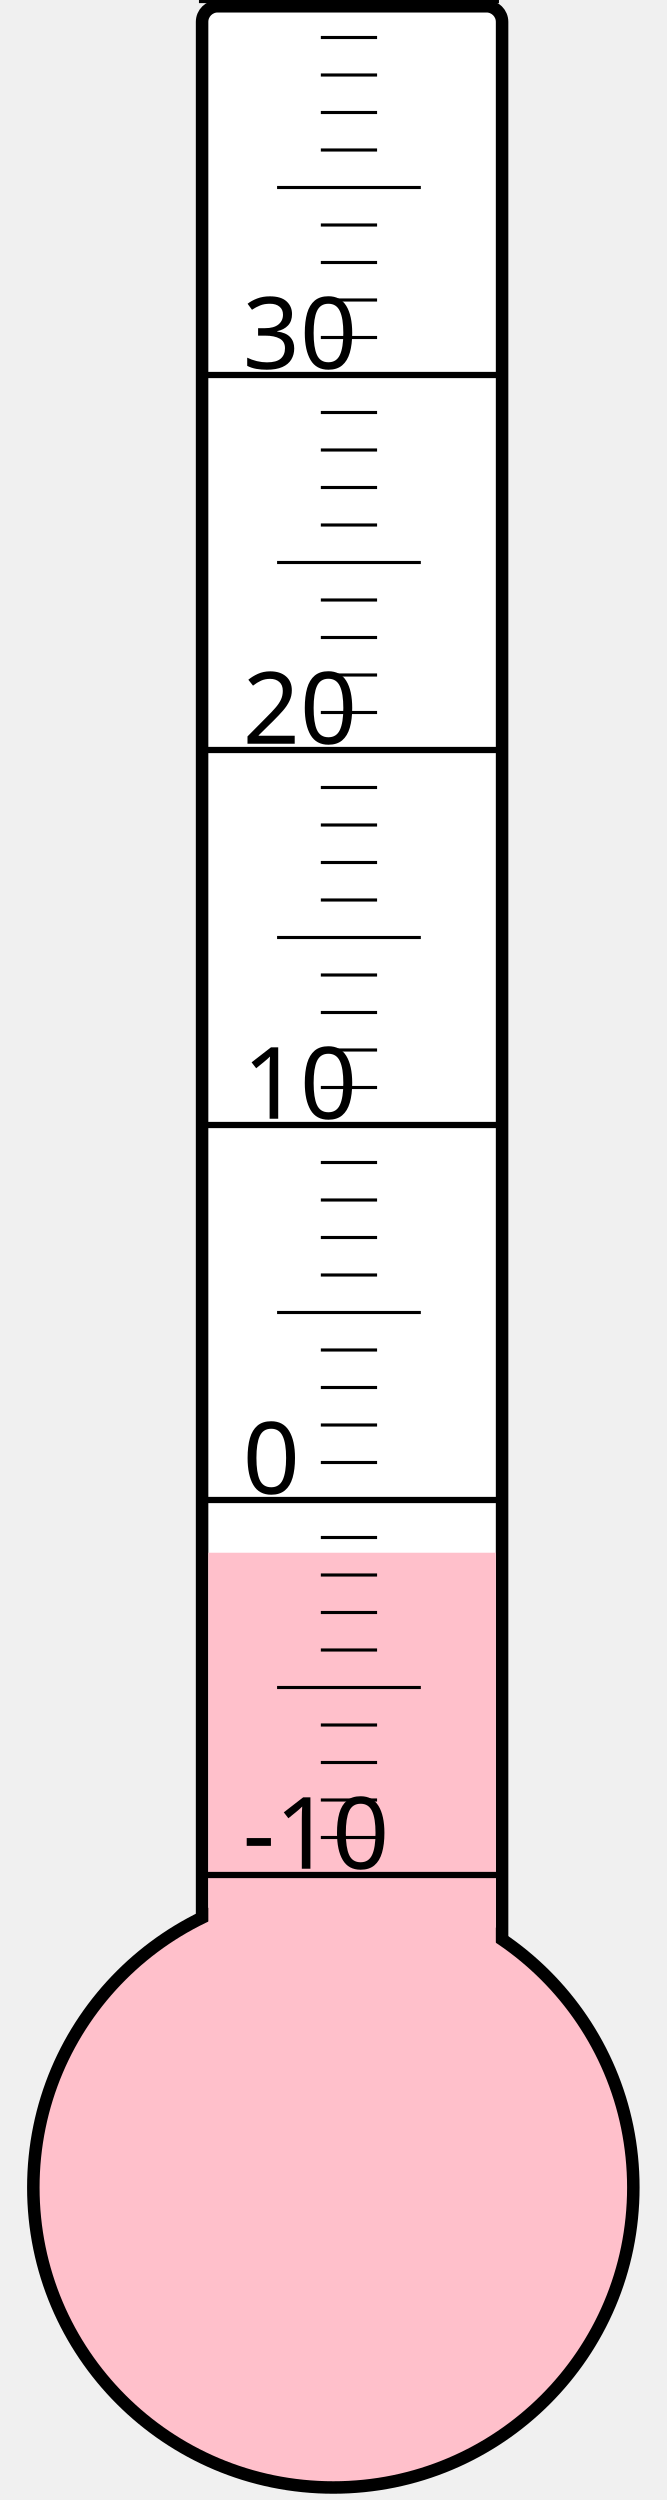
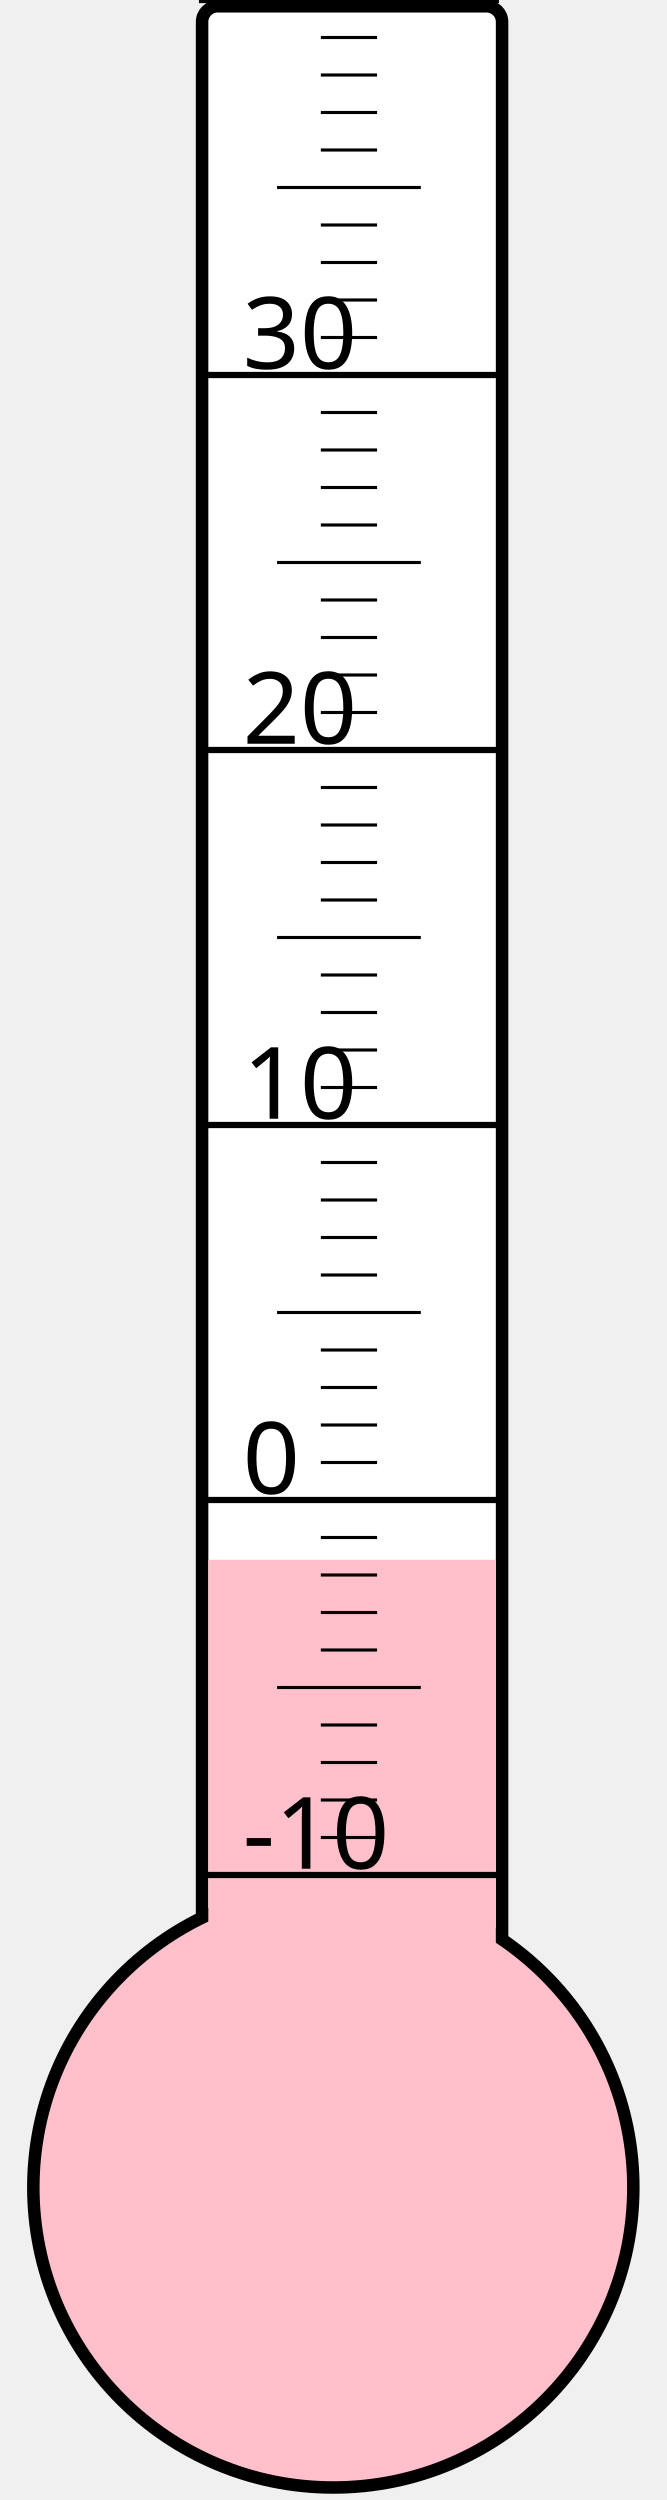
<svg xmlns="http://www.w3.org/2000/svg" width="40px" height="150px" viewBox="0 0 200 800">
  <rect width="200" height="800" x="0" y="0" style="fill: #ffffeb; fill-opacity: 0;" />
  <rect width="96" height="680" x="58" y="2" rx="5" ry="5" style="fill: white; fill-opacity: 1; stroke: black; stroke-width: 4;" />
  <circle cx="100" cy="700" r="96" style="fill: pink; stroke: black; stroke-width: 4;" />
-   <rect width="92" height="203.125" x="60" y="496.875" style="fill: pink; fill-opacity: 1; stroke-width: 0;" />
+   <rect width="92" height="200.875" x="60" y="499.125" style="fill: pink; fill-opacity: 1; stroke-width: 0;" />
  <text x="71" y="598" style="font-family: sans-serif; font-size: 24pt;">-10</text>
  <text x="71" y="478" style="font-family: sans-serif; font-size: 24pt;">0</text>
  <text x="71" y="358" style="font-family: sans-serif; font-size: 24pt;">10</text>
  <text x="71" y="238" style="font-family: sans-serif; font-size: 24pt;">20</text>
  <text x="71" y="118" style="font-family: sans-serif; font-size: 24pt;">30</text>
  <g style="stroke: black;">
    <line x1="57" y1="600" x2="153" y2="600" style="stroke-width: 2;" />
    <line x1="96" y1="588" x2="114" y2="588" style="stroke-width: 1;" />
    <line x1="96" y1="576" x2="114" y2="576" style="stroke-width: 1;" />
    <line x1="96" y1="564" x2="114" y2="564" style="stroke-width: 1;" />
    <line x1="96" y1="552" x2="114" y2="552" style="stroke-width: 1;" />
    <line x1="82" y1="540" x2="128" y2="540" style="stroke-width: 1;" />
    <line x1="96" y1="528" x2="114" y2="528" style="stroke-width: 1;" />
    <line x1="96" y1="516" x2="114" y2="516" style="stroke-width: 1;" />
    <line x1="96" y1="504" x2="114" y2="504" style="stroke-width: 1;" />
    <line x1="96" y1="492" x2="114" y2="492" style="stroke-width: 1;" />
    <line x1="57" y1="480" x2="153" y2="480" style="stroke-width: 2;" />
    <line x1="96" y1="468" x2="114" y2="468" style="stroke-width: 1;" />
    <line x1="96" y1="456" x2="114" y2="456" style="stroke-width: 1;" />
    <line x1="96" y1="444" x2="114" y2="444" style="stroke-width: 1;" />
    <line x1="96" y1="432" x2="114" y2="432" style="stroke-width: 1;" />
    <line x1="82" y1="420" x2="128" y2="420" style="stroke-width: 1;" />
    <line x1="96" y1="408" x2="114" y2="408" style="stroke-width: 1;" />
    <line x1="96" y1="396" x2="114" y2="396" style="stroke-width: 1;" />
    <line x1="96" y1="384" x2="114" y2="384" style="stroke-width: 1;" />
    <line x1="96" y1="372" x2="114" y2="372" style="stroke-width: 1;" />
    <line x1="57" y1="360" x2="153" y2="360" style="stroke-width: 2;" />
    <line x1="96" y1="348" x2="114" y2="348" style="stroke-width: 1;" />
    <line x1="96" y1="336" x2="114" y2="336" style="stroke-width: 1;" />
    <line x1="96" y1="324" x2="114" y2="324" style="stroke-width: 1;" />
    <line x1="96" y1="312" x2="114" y2="312" style="stroke-width: 1;" />
    <line x1="82" y1="300" x2="128" y2="300" style="stroke-width: 1;" />
    <line x1="96" y1="288" x2="114" y2="288" style="stroke-width: 1;" />
    <line x1="96" y1="276" x2="114" y2="276" style="stroke-width: 1;" />
    <line x1="96" y1="264" x2="114" y2="264" style="stroke-width: 1;" />
    <line x1="96" y1="252" x2="114" y2="252" style="stroke-width: 1;" />
    <line x1="57" y1="240" x2="153" y2="240" style="stroke-width: 2;" />
    <line x1="96" y1="228" x2="114" y2="228" style="stroke-width: 1;" />
    <line x1="96" y1="216" x2="114" y2="216" style="stroke-width: 1;" />
    <line x1="96" y1="204" x2="114" y2="204" style="stroke-width: 1;" />
    <line x1="96" y1="192" x2="114" y2="192" style="stroke-width: 1;" />
    <line x1="82" y1="180" x2="128" y2="180" style="stroke-width: 1;" />
    <line x1="96" y1="168" x2="114" y2="168" style="stroke-width: 1;" />
    <line x1="96" y1="156" x2="114" y2="156" style="stroke-width: 1;" />
    <line x1="96" y1="144" x2="114" y2="144" style="stroke-width: 1;" />
    <line x1="96" y1="132" x2="114" y2="132" style="stroke-width: 1;" />
    <line x1="57" y1="120" x2="153" y2="120" style="stroke-width: 2;" />
    <line x1="96" y1="108" x2="114" y2="108" style="stroke-width: 1;" />
    <line x1="96" y1="96" x2="114" y2="96" style="stroke-width: 1;" />
    <line x1="96" y1="84" x2="114" y2="84" style="stroke-width: 1;" />
    <line x1="96" y1="72" x2="114" y2="72" style="stroke-width: 1;" />
    <line x1="82" y1="60" x2="128" y2="60" style="stroke-width: 1;" />
    <line x1="96" y1="48" x2="114" y2="48" style="stroke-width: 1;" />
    <line x1="96" y1="36" x2="114" y2="36" style="stroke-width: 1;" />
    <line x1="96" y1="24" x2="114" y2="24" style="stroke-width: 1;" />
    <line x1="96" y1="12" x2="114" y2="12" style="stroke-width: 1;" />
    <line x1="57" y1="0" x2="153" y2="0" style="stroke-width: 2;" />
  </g>
</svg>
